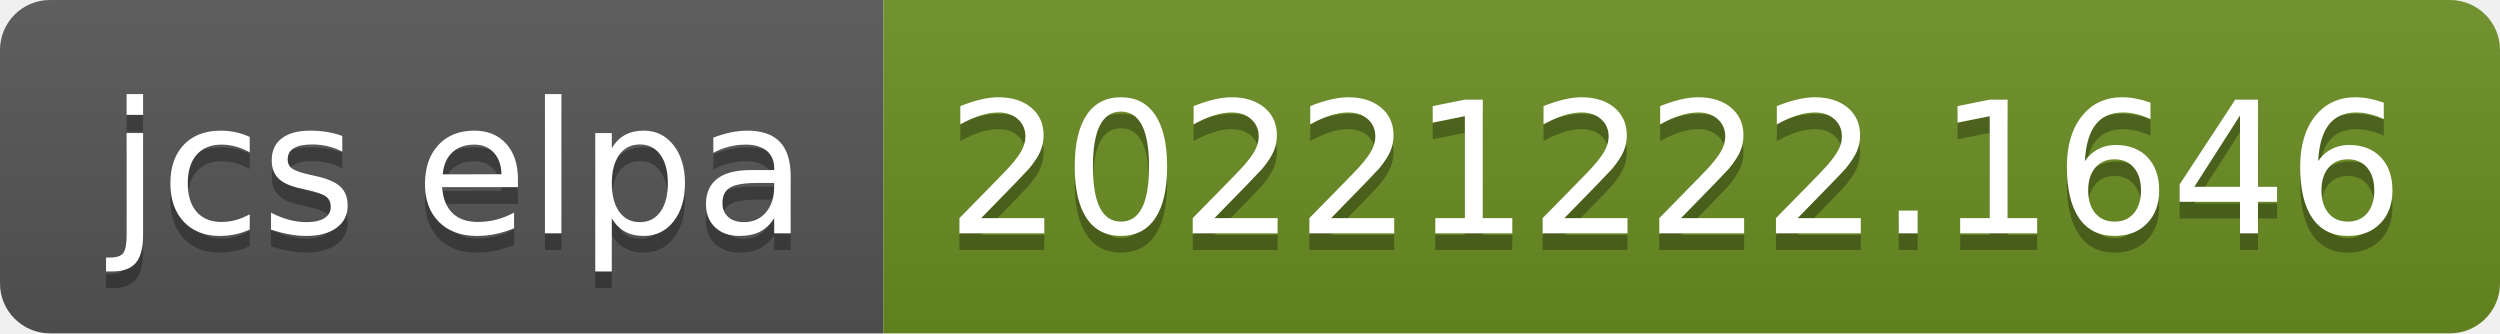
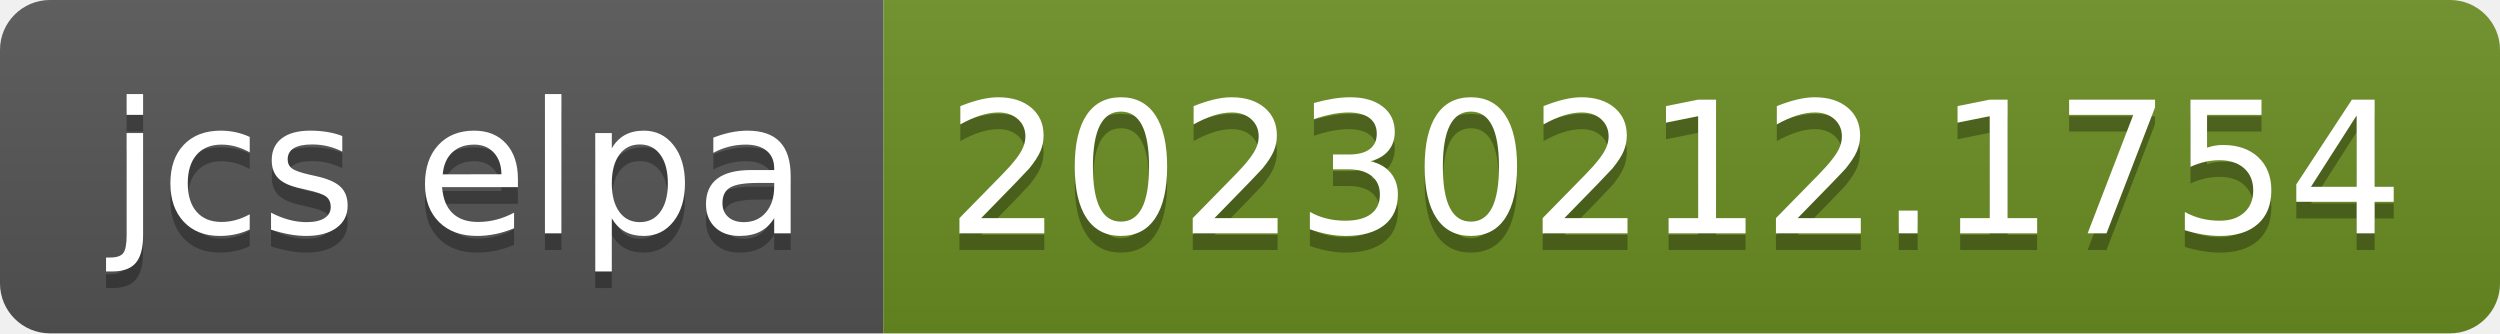
- <svg xmlns="http://www.w3.org/2000/svg" width="150" height="20" role="img" aria-label="jcs elpa: 20221222.1646">
+ <svg xmlns="http://www.w3.org/2000/svg" width="150" height="20" role="img" aria-label="jcs elpa: 20230212.1754">
  <linearGradient id="s" x2="0" y2="100%">
    <stop offset="0" stop-color="#bbb" stop-opacity=".1" />
    <stop offset="1" stop-opacity=".1" />
  </linearGradient>
  <clipPath id="r">
    <rect width="150" height="20" rx="3" fill="#fff" />
  </clipPath>
  <g clip-path="url(#r)">
    <rect width="53" height="20" fill="#555" />
    <rect x="53" width="97" height="20" fill="#6b8e23" />
    <rect width="150" height="20" fill="url(#s)" />
  </g>
  <g fill="#fff" text-anchor="middle" font-family="Verdana,Geneva,DejaVu Sans,sans-serif" text-rendering="geometricPrecision" font-size="110">
    <text aria-hidden="true" x="275" y="150" fill="#010101" fill-opacity=".3" transform="scale(.1)" textLength="430">jcs elpa</text>
    <text x="275" y="140" transform="scale(.1)" fill="#fff" textLength="430">jcs elpa</text>
-     <text aria-hidden="true" x="1005" y="150" fill="#010101" fill-opacity=".3" transform="scale(.1)" textLength="870">20221222.1646</text>
-     <text x="1005" y="140" transform="scale(.1)" fill="#fff" textLength="870">20221222.1646</text>
+     <text aria-hidden="true" x="1005" y="150" fill="#010101" fill-opacity=".3" transform="scale(.1)" textLength="870">20230212.1754</text>
+     <text x="1005" y="140" transform="scale(.1)" fill="#fff" textLength="870">20230212.1754</text>
  </g>
</svg>
